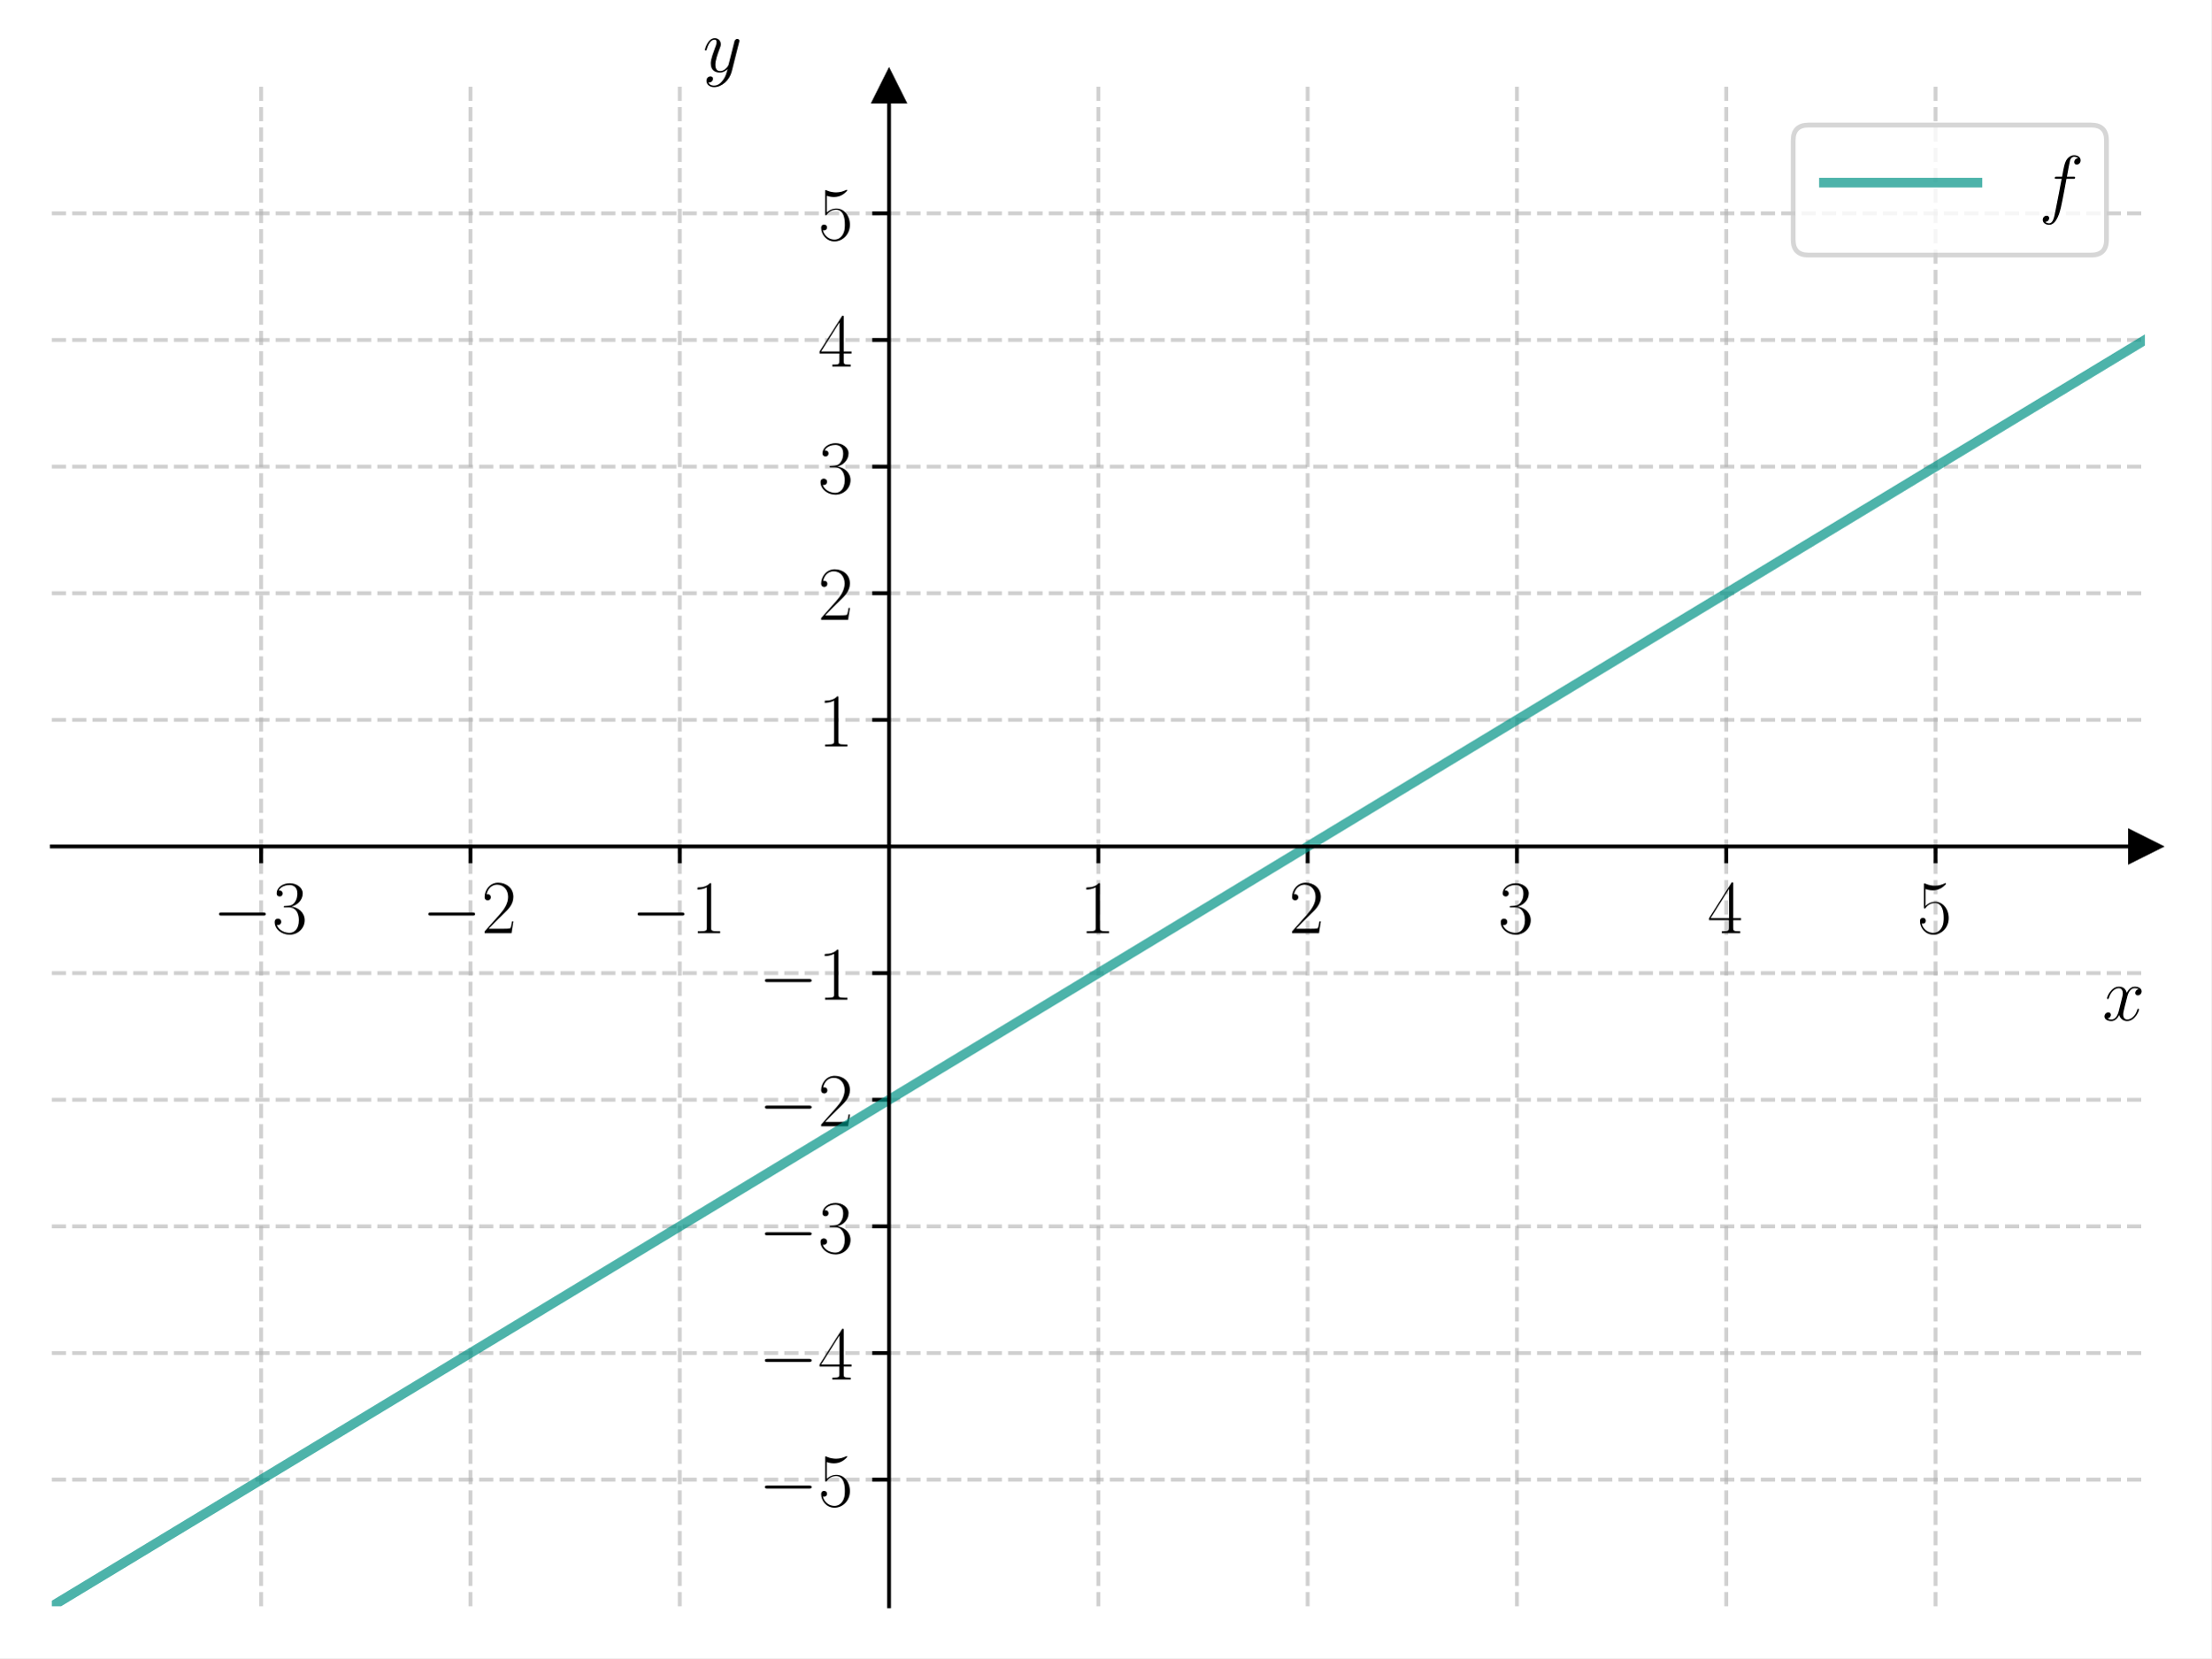
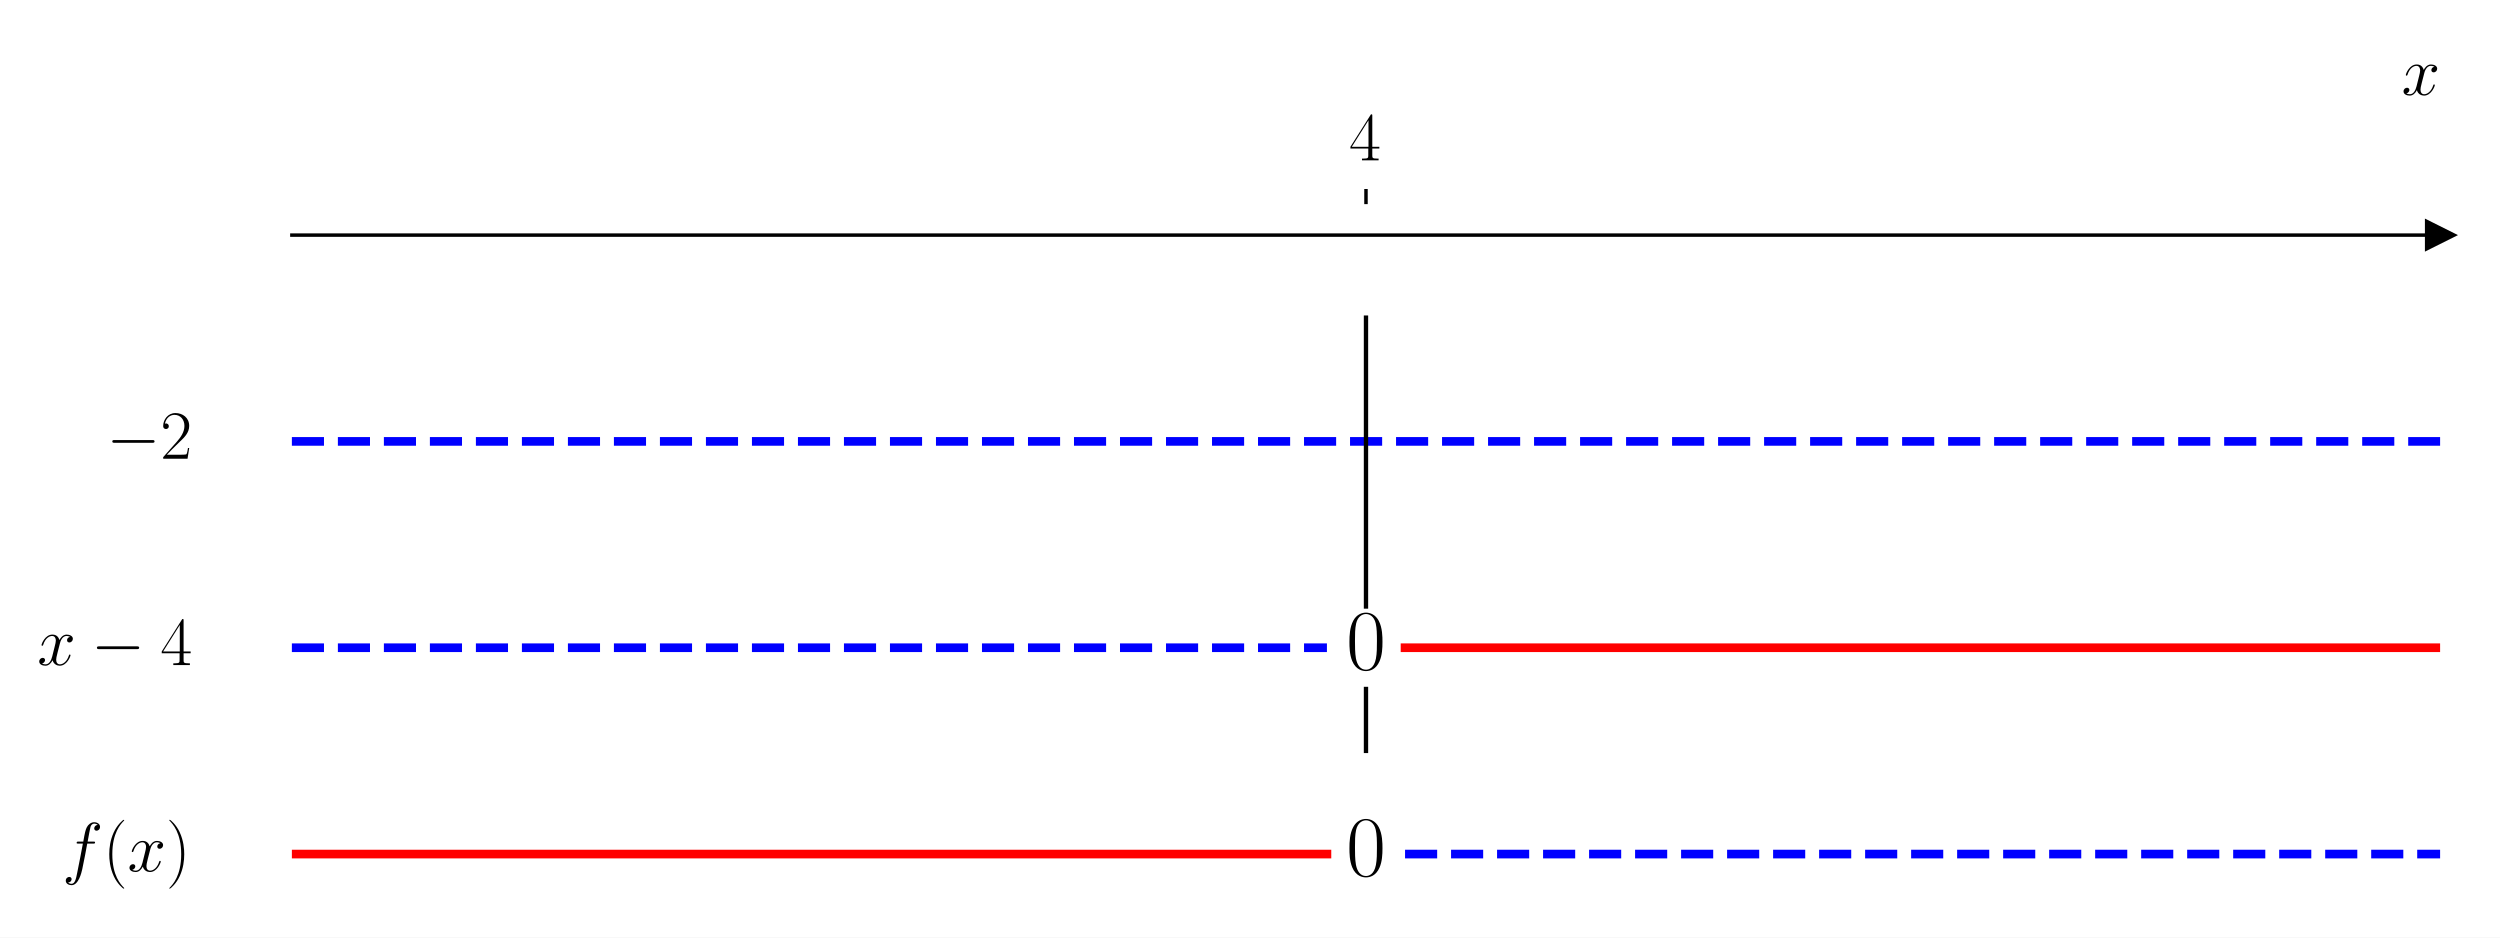
- <svg xmlns="http://www.w3.org/2000/svg" xmlns:xlink="http://www.w3.org/1999/xlink" width="460.8pt" height="345.6pt" viewBox="0 0 460.8 345.6" version="1.1">
+ <svg xmlns="http://www.w3.org/2000/svg" xmlns:xlink="http://www.w3.org/1999/xlink" width="576pt" height="216pt" viewBox="0 0 576 216" version="1.1">
  <defs>
    <style type="text/css">*{stroke-linejoin: round; stroke-linecap: butt}</style>
  </defs>
  <g id="figure_1">
    <g id="patch_1">
-       <path d="M 0 345.6  L 460.8 345.6  L 460.8 0  L 0 0  z " style="fill: #ffffff" />
+       <path d="M 0 216  L 576 216  L 576 0  L 0 0  z " style="fill: #ffffff" />
    </g>
    <g id="axes_1">
      <g id="patch_2">
-         <path d="M 10.8 334.8  L 447 334.8  L 447 18.065  L 10.8 18.065  z " style="fill: #ffffff" />
+         <path d="M 67.247 203.904  L 562.2 203.904  L 562.2 47.039  L 67.247 47.039  z " style="fill: #ffffff" />
      </g>
      <g id="matplotlib.axis_1">
        <g id="xtick_1">
          <g id="line2d_1">
-             <path d="M 54.42 334.8  L 54.42 18.065  " clip-path="url(#paa02065699)" style="fill: none; stroke-dasharray: 2.96,1.28; stroke-dashoffset: 0; stroke: #b0b0b0; stroke-opacity: 0.6; stroke-width: 0.8" />
-           </g>
-           <g id="line2d_2">
            <defs>
-               <path id="m3def3e4808" d="M 0 0  L 0 3.5  " style="stroke: #000000; stroke-width: 0.8" />
+               <path id="mb45f6e7d67" d="M 0 0  L 0 -3.5  " style="stroke: #000000; stroke-width: 0.8" />
            </defs>
            <g>
-               <use xlink:href="#m3def3e4808" x="54.42" y="176.432" style="stroke: #000000; stroke-width: 0.8" />
+               <use xlink:href="#mb45f6e7d67" x="314.723" y="47.039" style="stroke: #000000; stroke-width: 0.8" />
            </g>
          </g>
          <g id="text_1">
-             <g transform="translate(44.31901 194.5019) scale(0.16 -0.16)">
-               <defs>
-                 <path id="CMSY10-0" d="M 4218 1472  C 4326 1472 4442 1472 4442 1600  C 4442 1728 4326 1728 4218 1728  L 755 1728  C 646 1728 531 1728 531 1600  C 531 1472 646 1472 755 1472  L 4218 1472  z " transform="scale(0.015625)" />
-                 <path id="CMR17-33" d="M 1414 2157  C 1984 2157 2234 1662 2234 1090  C 2234 320 1824 25 1453 25  C 1114 25 563 194 390 693  C 422 680 454 680 486 680  C 640 680 755 782 755 948  C 755 1133 614 1216 486 1216  C 378 1216 211 1165 211 926  C 211 335 787 -128 1466 -128  C 2176 -128 2720 430 2720 1085  C 2720 1707 2208 2157 1600 2227  C 2086 2328 2554 2756 2554 3329  C 2554 3820 2048 4179 1472 4179  C 890 4179 378 3829 378 3329  C 378 3110 544 3072 627 3072  C 762 3072 877 3155 877 3321  C 877 3486 762 3569 627 3569  C 602 3569 570 3569 544 3557  C 730 3959 1235 4032 1459 4032  C 1683 4032 2106 3925 2106 3320  C 2106 3143 2080 2828 1862 2550  C 1670 2304 1453 2304 1242 2284  C 1210 2284 1062 2269 1037 2269  C 992 2263 966 2257 966 2208  C 966 2163 973 2157 1101 2157  L 1414 2157  z " transform="scale(0.015625)" />
-               </defs>
-               <use xlink:href="#CMSY10-0" transform="scale(0.996264)" />
-               <use xlink:href="#CMR17-33" transform="translate(77.48747 0) scale(0.996264)" />
-             </g>
-           </g>
-         </g>
-         <g id="xtick_2">
-           <g id="line2d_3">
-             <path d="M 98.04 334.8  L 98.04 18.065  " clip-path="url(#paa02065699)" style="fill: none; stroke-dasharray: 2.96,1.28; stroke-dashoffset: 0; stroke: #b0b0b0; stroke-opacity: 0.6; stroke-width: 0.8" />
-           </g>
-           <g id="line2d_4">
-             <g>
-               <use xlink:href="#m3def3e4808" x="98.04" y="176.432" style="stroke: #000000; stroke-width: 0.8" />
-             </g>
-           </g>
-           <g id="text_2">
-             <g transform="translate(87.93901 194.5019) scale(0.16 -0.16)">
-               <defs>
-                 <path id="CMR17-32" d="M 2669 989  L 2554 989  C 2490 536 2438 459 2413 420  C 2381 369 1920 369 1830 369  L 602 369  C 832 619 1280 1072 1824 1597  C 2214 1967 2669 2402 2669 3035  C 2669 3790 2067 4224 1395 4224  C 691 4224 262 3604 262 3030  C 262 2780 448 2748 525 2748  C 589 2748 781 2787 781 3010  C 781 3207 614 3264 525 3264  C 486 3264 448 3258 422 3245  C 544 3790 915 4058 1306 4058  C 1862 4058 2227 3617 2227 3035  C 2227 2479 1901 2000 1536 1584  L 262 146  L 262 0  L 2515 0  L 2669 989  z " transform="scale(0.015625)" />
-               </defs>
-               <use xlink:href="#CMSY10-0" transform="scale(0.996264)" />
-               <use xlink:href="#CMR17-32" transform="translate(77.48747 0) scale(0.996264)" />
-             </g>
-           </g>
-         </g>
-         <g id="xtick_3">
-           <g id="line2d_5">
-             <path d="M 141.66 334.8  L 141.66 18.065  " clip-path="url(#paa02065699)" style="fill: none; stroke-dasharray: 2.96,1.28; stroke-dashoffset: 0; stroke: #b0b0b0; stroke-opacity: 0.6; stroke-width: 0.8" />
-           </g>
-           <g id="line2d_6">
-             <g>
-               <use xlink:href="#m3def3e4808" x="141.66" y="176.432" style="stroke: #000000; stroke-width: 0.8" />
-             </g>
-           </g>
-           <g id="text_3">
-             <g transform="translate(131.559 194.5019) scale(0.16 -0.16)">
-               <defs>
-                 <path id="CMR17-31" d="M 1702 4058  C 1702 4192 1696 4192 1606 4192  C 1357 3916 979 3827 621 3827  C 602 3827 570 3827 563 3808  C 557 3795 557 3782 557 3648  C 755 3648 1088 3686 1344 3839  L 1344 461  C 1344 236 1331 160 781 160  L 589 160  L 589 0  C 896 0 1216 0 1523 0  C 1830 0 2150 0 2458 0  L 2458 160  L 2266 160  C 1715 160 1702 230 1702 458  L 1702 4058  z " transform="scale(0.015625)" />
-               </defs>
-               <use xlink:href="#CMSY10-0" transform="scale(0.996264)" />
-               <use xlink:href="#CMR17-31" transform="translate(77.48747 0) scale(0.996264)" />
-             </g>
-           </g>
-         </g>
-         <g id="xtick_4">
-           <g id="line2d_7">
-             <path d="M 228.9 334.8  L 228.9 18.065  " clip-path="url(#paa02065699)" style="fill: none; stroke-dasharray: 2.96,1.28; stroke-dashoffset: 0; stroke: #b0b0b0; stroke-opacity: 0.6; stroke-width: 0.8" />
-           </g>
-           <g id="line2d_8">
-             <g>
-               <use xlink:href="#m3def3e4808" x="228.9" y="176.432" style="stroke: #000000; stroke-width: 0.8" />
-             </g>
-           </g>
-           <g id="text_4">
-             <g transform="translate(224.998 194.5019) scale(0.16 -0.16)">
-               <use xlink:href="#CMR17-31" transform="scale(0.996264)" />
-             </g>
-           </g>
-         </g>
-         <g id="xtick_5">
-           <g id="line2d_9">
-             <path d="M 272.52 334.8  L 272.52 18.065  " clip-path="url(#paa02065699)" style="fill: none; stroke-dasharray: 2.96,1.28; stroke-dashoffset: 0; stroke: #b0b0b0; stroke-opacity: 0.6; stroke-width: 0.8" />
-           </g>
-           <g id="line2d_10">
-             <g>
-               <use xlink:href="#m3def3e4808" x="272.52" y="176.432" style="stroke: #000000; stroke-width: 0.8" />
-             </g>
-           </g>
-           <g id="text_5">
-             <g transform="translate(268.618 194.5019) scale(0.16 -0.16)">
-               <use xlink:href="#CMR17-32" transform="scale(0.996264)" />
-             </g>
-           </g>
-         </g>
-         <g id="xtick_6">
-           <g id="line2d_11">
-             <path d="M 316.14 334.8  L 316.14 18.065  " clip-path="url(#paa02065699)" style="fill: none; stroke-dasharray: 2.96,1.28; stroke-dashoffset: 0; stroke: #b0b0b0; stroke-opacity: 0.6; stroke-width: 0.8" />
-           </g>
-           <g id="line2d_12">
-             <g>
-               <use xlink:href="#m3def3e4808" x="316.14" y="176.432" style="stroke: #000000; stroke-width: 0.8" />
-             </g>
-           </g>
-           <g id="text_6">
-             <g transform="translate(312.238 194.5019) scale(0.16 -0.16)">
-               <use xlink:href="#CMR17-33" transform="scale(0.996264)" />
-             </g>
-           </g>
-         </g>
-         <g id="xtick_7">
-           <g id="line2d_13">
-             <path d="M 359.76 334.8  L 359.76 18.065  " clip-path="url(#paa02065699)" style="fill: none; stroke-dasharray: 2.96,1.28; stroke-dashoffset: 0; stroke: #b0b0b0; stroke-opacity: 0.6; stroke-width: 0.8" />
-           </g>
-           <g id="line2d_14">
-             <g>
-               <use xlink:href="#m3def3e4808" x="359.76" y="176.432" style="stroke: #000000; stroke-width: 0.8" />
-             </g>
-           </g>
-           <g id="text_7">
-             <g transform="translate(355.858 194.5019) scale(0.16 -0.16)">
+             <g transform="translate(310.8214 36.93918) scale(0.16 -0.16)">
              <defs>
                <path id="CMR17-34" d="M 2150 4122  C 2150 4256 2144 4256 2029 4256  L 128 1254  L 128 1088  L 1779 1088  L 1779 457  C 1779 224 1766 160 1318 160  L 1197 160  L 1197 0  C 1402 0 1747 0 1965 0  C 2182 0 2528 0 2733 0  L 2733 160  L 2611 160  C 2163 160 2150 224 2150 457  L 2150 1088  L 2803 1088  L 2803 1254  L 2150 1254  L 2150 4122  z M 1798 3703  L 1798 1254  L 256 1254  L 1798 3703  z " transform="scale(0.015625)" />
              </defs>
              <use xlink:href="#CMR17-34" transform="scale(0.996264)" />
            </g>
          </g>
        </g>
-         <g id="xtick_8">
-           <g id="line2d_15">
-             <path d="M 403.38 334.8  L 403.38 18.065  " clip-path="url(#paa02065699)" style="fill: none; stroke-dasharray: 2.96,1.28; stroke-dashoffset: 0; stroke: #b0b0b0; stroke-opacity: 0.6; stroke-width: 0.8" />
-           </g>
-           <g id="line2d_16">
-             <g>
-               <use xlink:href="#m3def3e4808" x="403.38" y="176.432" style="stroke: #000000; stroke-width: 0.8" />
-             </g>
-           </g>
-           <g id="text_8">
-             <g transform="translate(399.478 194.5019) scale(0.16 -0.16)">
-               <defs>
-                 <path id="CMR17-35" d="M 730 3692  C 794 3666 1056 3584 1325 3584  C 1920 3584 2246 3911 2432 4100  C 2432 4157 2432 4192 2394 4192  C 2387 4192 2374 4192 2323 4163  C 2099 4058 1837 3973 1517 3973  C 1325 3973 1037 3999 723 4139  C 653 4171 640 4171 634 4171  C 602 4171 595 4164 595 4037  L 595 2203  C 595 2089 595 2057 659 2057  C 691 2057 704 2070 736 2114  C 941 2401 1222 2522 1542 2522  C 1766 2522 2246 2382 2246 1289  C 2246 1085 2246 715 2054 421  C 1894 159 1645 25 1370 25  C 947 25 518 320 403 814  C 429 807 480 795 506 795  C 589 795 749 840 749 1038  C 749 1210 627 1280 506 1280  C 358 1280 262 1190 262 1011  C 262 454 704 -128 1382 -128  C 2042 -128 2669 440 2669 1264  C 2669 2030 2170 2624 1549 2624  C 1222 2624 947 2503 730 2274  L 730 3692  z " transform="scale(0.015625)" />
-               </defs>
-               <use xlink:href="#CMR17-35" transform="scale(0.996264)" />
-             </g>
-           </g>
-         </g>
-         <g id="text_9">
-           <g transform="translate(438.1306 212.6709) scale(0.16 -0.16)">
+         <g id="text_2">
+           <g transform="translate(553.3306 21.86959) scale(0.16 -0.16)">
            <defs>
              <path id="CMMI12-78" d="M 3034 2606  C 2829 2567 2752 2414 2752 2293  C 2752 2139 2874 2088 2963 2088  C 3155 2088 3290 2254 3290 2427  C 3290 2695 2982 2816 2714 2816  C 2323 2816 2106 2433 2048 2312  C 1901 2816 1504 2816 1389 2816  C 736 2816 390 1980 390 1839  C 390 1814 416 1782 461 1782  C 512 1782 525 1820 538 1846  C 755 2555 1184 2689 1370 2689  C 1658 2689 1715 2420 1715 2267  C 1715 2127 1677 1980 1600 1673  L 1382 798  C 1286 415 1101 64 762 64  C 730 64 570 64 435 147  C 666 192 717 383 717 460  C 717 588 621 664 499 664  C 346 664 179 530 179 326  C 179 57 480 -64 755 -64  C 1062 -64 1280 179 1414 441  C 1517 64 1837 -64 2074 -64  C 2726 -64 3072 773 3072 913  C 3072 945 3046 971 3008 971  C 2950 971 2944 939 2925 888  C 2752 326 2381 64 2093 64  C 1869 64 1747 230 1747 492  C 1747 632 1773 734 1875 1156  L 2099 2024  C 2195 2408 2413 2689 2707 2689  C 2720 2689 2899 2689 3034 2606  z " transform="scale(0.015625)" />
            </defs>
            <use xlink:href="#CMMI12-78" transform="scale(0.996264)" />
          </g>
        </g>
      </g>
-       <g id="matplotlib.axis_2">
-         <g id="ytick_1">
-           <g id="line2d_17">
-             <path d="M 10.8 308.405  L 447 308.405  " clip-path="url(#paa02065699)" style="fill: none; stroke-dasharray: 2.96,1.28; stroke-dashoffset: 0; stroke: #b0b0b0; stroke-opacity: 0.6; stroke-width: 0.8" />
-           </g>
-           <g id="line2d_18">
-             <defs>
-               <path id="md75a383933" d="M 0 0  L -3.5 0  " style="stroke: #000000; stroke-width: 0.8" />
-             </defs>
-             <g>
-               <use xlink:href="#md75a383933" x="185.28" y="308.405" style="stroke: #000000; stroke-width: 0.8" />
-             </g>
-           </g>
-           <g id="text_10">
-             <g transform="translate(158.078 313.9402) scale(0.16 -0.16)">
-               <use xlink:href="#CMSY10-0" transform="scale(0.996264)" />
-               <use xlink:href="#CMR17-35" transform="translate(77.48747 0) scale(0.996264)" />
-             </g>
-           </g>
-         </g>
-         <g id="ytick_2">
-           <g id="line2d_19">
-             <path d="M 10.8 282.011  L 447 282.011  " clip-path="url(#paa02065699)" style="fill: none; stroke-dasharray: 2.96,1.28; stroke-dashoffset: 0; stroke: #b0b0b0; stroke-opacity: 0.6; stroke-width: 0.8" />
-           </g>
-           <g id="line2d_20">
-             <g>
-               <use xlink:href="#md75a383933" x="185.28" y="282.011" style="stroke: #000000; stroke-width: 0.8" />
-             </g>
-           </g>
-           <g id="text_11">
-             <g transform="translate(158.078 287.5455) scale(0.16 -0.16)">
-               <use xlink:href="#CMSY10-0" transform="scale(0.996264)" />
-               <use xlink:href="#CMR17-34" transform="translate(77.48747 0) scale(0.996264)" />
-             </g>
-           </g>
-         </g>
-         <g id="ytick_3">
-           <g id="line2d_21">
-             <path d="M 10.8 255.616  L 447 255.616  " clip-path="url(#paa02065699)" style="fill: none; stroke-dasharray: 2.96,1.28; stroke-dashoffset: 0; stroke: #b0b0b0; stroke-opacity: 0.6; stroke-width: 0.8" />
-           </g>
-           <g id="line2d_22">
-             <g>
-               <use xlink:href="#md75a383933" x="185.28" y="255.616" style="stroke: #000000; stroke-width: 0.8" />
-             </g>
-           </g>
-           <g id="text_12">
-             <g transform="translate(158.078 261.1509) scale(0.16 -0.16)">
-               <use xlink:href="#CMSY10-0" transform="scale(0.996264)" />
-               <use xlink:href="#CMR17-33" transform="translate(77.48747 0) scale(0.996264)" />
-             </g>
-           </g>
-         </g>
-         <g id="ytick_4">
-           <g id="line2d_23">
-             <path d="M 10.8 229.222  L 447 229.222  " clip-path="url(#paa02065699)" style="fill: none; stroke-dasharray: 2.96,1.28; stroke-dashoffset: 0; stroke: #b0b0b0; stroke-opacity: 0.6; stroke-width: 0.8" />
-           </g>
-           <g id="line2d_24">
-             <g>
-               <use xlink:href="#md75a383933" x="185.28" y="229.222" style="stroke: #000000; stroke-width: 0.8" />
-             </g>
-           </g>
-           <g id="text_13">
-             <g transform="translate(158.078 234.7563) scale(0.16 -0.16)">
-               <use xlink:href="#CMSY10-0" transform="scale(0.996264)" />
-               <use xlink:href="#CMR17-32" transform="translate(77.48747 0) scale(0.996264)" />
-             </g>
-           </g>
-         </g>
-         <g id="ytick_5">
-           <g id="line2d_25">
-             <path d="M 10.8 202.827  L 447 202.827  " clip-path="url(#paa02065699)" style="fill: none; stroke-dasharray: 2.96,1.28; stroke-dashoffset: 0; stroke: #b0b0b0; stroke-opacity: 0.6; stroke-width: 0.8" />
-           </g>
-           <g id="line2d_26">
-             <g>
-               <use xlink:href="#md75a383933" x="185.28" y="202.827" style="stroke: #000000; stroke-width: 0.8" />
-             </g>
-           </g>
-           <g id="text_14">
-             <g transform="translate(158.078 208.3617) scale(0.16 -0.16)">
-               <use xlink:href="#CMSY10-0" transform="scale(0.996264)" />
-               <use xlink:href="#CMR17-31" transform="translate(77.48747 0) scale(0.996264)" />
-             </g>
-           </g>
-         </g>
-         <g id="ytick_6">
-           <g id="line2d_27">
-             <path d="M 10.8 150.038  L 447 150.038  " clip-path="url(#paa02065699)" style="fill: none; stroke-dasharray: 2.96,1.28; stroke-dashoffset: 0; stroke: #b0b0b0; stroke-opacity: 0.6; stroke-width: 0.8" />
-           </g>
-           <g id="line2d_28">
-             <g>
-               <use xlink:href="#md75a383933" x="185.28" y="150.038" style="stroke: #000000; stroke-width: 0.8" />
-             </g>
-           </g>
-           <g id="text_15">
-             <g transform="translate(170.476 155.5724) scale(0.16 -0.16)">
-               <use xlink:href="#CMR17-31" transform="scale(0.996264)" />
-             </g>
-           </g>
-         </g>
-         <g id="ytick_7">
-           <g id="line2d_29">
-             <path d="M 10.8 123.643  L 447 123.643  " clip-path="url(#paa02065699)" style="fill: none; stroke-dasharray: 2.96,1.28; stroke-dashoffset: 0; stroke: #b0b0b0; stroke-opacity: 0.6; stroke-width: 0.8" />
-           </g>
-           <g id="line2d_30">
-             <g>
-               <use xlink:href="#md75a383933" x="185.28" y="123.643" style="stroke: #000000; stroke-width: 0.8" />
-             </g>
-           </g>
-           <g id="text_16">
-             <g transform="translate(170.476 129.1778) scale(0.16 -0.16)">
-               <use xlink:href="#CMR17-32" transform="scale(0.996264)" />
-             </g>
-           </g>
-         </g>
-         <g id="ytick_8">
-           <g id="line2d_31">
-             <path d="M 10.8 97.248  L 447 97.248  " clip-path="url(#paa02065699)" style="fill: none; stroke-dasharray: 2.96,1.28; stroke-dashoffset: 0; stroke: #b0b0b0; stroke-opacity: 0.6; stroke-width: 0.8" />
-           </g>
-           <g id="line2d_32">
-             <g>
-               <use xlink:href="#md75a383933" x="185.28" y="97.248" style="stroke: #000000; stroke-width: 0.8" />
-             </g>
-           </g>
-           <g id="text_17">
-             <g transform="translate(170.476 102.7832) scale(0.16 -0.16)">
-               <use xlink:href="#CMR17-33" transform="scale(0.996264)" />
-             </g>
-           </g>
-         </g>
-         <g id="ytick_9">
-           <g id="line2d_33">
-             <path d="M 10.8 70.854  L 447 70.854  " clip-path="url(#paa02065699)" style="fill: none; stroke-dasharray: 2.96,1.28; stroke-dashoffset: 0; stroke: #b0b0b0; stroke-opacity: 0.6; stroke-width: 0.8" />
-           </g>
-           <g id="line2d_34">
-             <g>
-               <use xlink:href="#md75a383933" x="185.28" y="70.854" style="stroke: #000000; stroke-width: 0.8" />
-             </g>
-           </g>
-           <g id="text_18">
-             <g transform="translate(170.476 76.38857) scale(0.16 -0.16)">
-               <use xlink:href="#CMR17-34" transform="scale(0.996264)" />
-             </g>
-           </g>
-         </g>
-         <g id="ytick_10">
-           <g id="line2d_35">
-             <path d="M 10.8 44.459  L 447 44.459  " clip-path="url(#paa02065699)" style="fill: none; stroke-dasharray: 2.96,1.28; stroke-dashoffset: 0; stroke: #b0b0b0; stroke-opacity: 0.6; stroke-width: 0.8" />
-           </g>
-           <g id="line2d_36">
-             <g>
-               <use xlink:href="#md75a383933" x="185.28" y="44.459" style="stroke: #000000; stroke-width: 0.8" />
-             </g>
-           </g>
-           <g id="text_19">
-             <g transform="translate(170.476 49.99395) scale(0.16 -0.16)">
-               <use xlink:href="#CMR17-35" transform="scale(0.996264)" />
-             </g>
-           </g>
-         </g>
-         <g id="text_20">
-           <g transform="translate(146.4677 14.96506) scale(0.16 -0.16)">
-             <defs>
-               <path id="CMMI12-79" d="M 1683 -700  C 1510 -939 1261 -1152 947 -1152  C 870 -1152 563 -1152 467 -889  C 486 -895 518 -895 531 -895  C 723 -895 851 -729 851 -582  C 851 -435 730 -384 634 -384  C 531 -384 307 -458 307 -759  C 307 -1071 582 -1286 947 -1286  C 1587 -1286 2234 -700 2413 6  L 3040 2485  C 3046 2517 3059 2556 3059 2594  C 3059 2689 2982 2753 2886 2753  C 2829 2753 2694 2727 2643 2535  L 2170 658  C 2138 543 2138 530 2086 460  C 1958 281 1747 64 1440 64  C 1082 64 1050 415 1050 588  C 1050 952 1222 1443 1395 1903  C 1466 2088 1504 2178 1504 2305  C 1504 2574 1312 2816 998 2816  C 410 2816 173 1890 173 1839  C 173 1814 198 1782 243 1782  C 301 1782 307 1807 333 1897  C 486 2433 730 2689 979 2689  C 1037 2689 1146 2689 1146 2478  C 1146 2312 1075 2127 979 1884  C 666 1047 666 837 666 683  C 666 77 1101 -64 1421 -64  C 1606 -64 1837 -6 2061 230  L 2067 224  C 1971 -147 1907 -392 1683 -700  z " transform="scale(0.015625)" />
-             </defs>
-             <use xlink:href="#CMMI12-79" transform="scale(0.996264)" />
-           </g>
+       <g id="matplotlib.axis_2" />
+       <g id="line2d_2">
+         <defs>
+           <path id="mfe76860444" d="M 3 0  L -3 -3  L -3 3  z " style="stroke: #000000; stroke-linejoin: miter" />
+         </defs>
+         <g>
+           <use xlink:href="#mfe76860444" x="562.2" y="54.169" style="stroke: #000000; stroke-linejoin: miter" />
        </g>
      </g>
-       <g id="line2d_37">
-         <defs>
-           <path id="mcb4adb4f3e" d="M 3 0  L -3 -3  L -3 3  z " style="stroke: #000000; stroke-linejoin: miter" />
-         </defs>
-         <g>
-           <use xlink:href="#mcb4adb4f3e" x="447" y="176.432" style="stroke: #000000; stroke-linejoin: miter" />
+       <g id="line2d_3">
+         <path d="M 67.247 101.704  L 562.2 101.704  " clip-path="url(#p4ae8d4da55)" style="fill: none; stroke-dasharray: 7.4,3.2; stroke-dashoffset: 0; stroke: #0000ff; stroke-width: 2" />
+       </g>
+       <g id="line2d_4">
+         <path d="M 67.247 149.239  L 305.724 149.239  " clip-path="url(#p4ae8d4da55)" style="fill: none; stroke-dasharray: 7.4,3.2; stroke-dashoffset: 0; stroke: #0000ff; stroke-width: 2" />
+       </g>
+       <g id="line2d_5">
+         <path d="M 323.723 149.239  L 562.2 149.239  " clip-path="url(#p4ae8d4da55)" style="fill: none; stroke: #ff0000; stroke-width: 2; stroke-linecap: square" />
+       </g>
+       <g id="line2d_6">
+         <path d="M 67.247 196.773  L 305.724 196.773  " clip-path="url(#p4ae8d4da55)" style="fill: none; stroke: #ff0000; stroke-width: 2; stroke-linecap: square" />
+       </g>
+       <g id="line2d_7">
+         <path d="M 323.723 196.773  L 562.2 196.773  " clip-path="url(#p4ae8d4da55)" style="fill: none; stroke-dasharray: 7.4,3.2; stroke-dashoffset: 0; stroke: #0000ff; stroke-width: 2" />
+       </g>
+       <g id="line2d_8">
+         <path d="M 314.723 173.006  L 314.723 158.746  " clip-path="url(#p4ae8d4da55)" style="fill: none; stroke: #000000; stroke-linecap: square" />
+       </g>
+       <g id="line2d_9">
+         <path d="M 314.723 139.732  L 314.723 73.183  " clip-path="url(#p4ae8d4da55)" style="fill: none; stroke: #000000; stroke-linecap: square" />
+       </g>
+       <g id="patch_3">
+         <path d="M 67.247 203.904  L 67.247 47.039  " style="fill: none" />
+       </g>
+       <g id="patch_4">
+         <path d="M 562.2 203.904  L 562.2 47.039  " style="fill: none" />
+       </g>
+       <g id="patch_5">
+         <path d="M 67.247 54.169  L 562.2 54.169  " style="fill: none; stroke: #000000; stroke-width: 0.8; stroke-linejoin: miter; stroke-linecap: square" />
+       </g>
+       <g id="patch_6">
+         <path d="M 67.247 47.039  L 562.2 47.039  " style="fill: none" />
+       </g>
+       <g id="text_3">
+         <g transform="translate(24.54701 105.6888) scale(0.16 -0.16)">
+           <defs>
+             <path id="CMSY10-0" d="M 4218 1472  C 4326 1472 4442 1472 4442 1600  C 4442 1728 4326 1728 4218 1728  L 755 1728  C 646 1728 531 1728 531 1600  C 531 1472 646 1472 755 1472  L 4218 1472  z " transform="scale(0.015625)" />
+             <path id="CMR17-32" d="M 2669 989  L 2554 989  C 2490 536 2438 459 2413 420  C 2381 369 1920 369 1830 369  L 602 369  C 832 619 1280 1072 1824 1597  C 2214 1967 2669 2402 2669 3035  C 2669 3790 2067 4224 1395 4224  C 691 4224 262 3604 262 3030  C 262 2780 448 2748 525 2748  C 589 2748 781 2787 781 3010  C 781 3207 614 3264 525 3264  C 486 3264 448 3258 422 3245  C 544 3790 915 4058 1306 4058  C 1862 4058 2227 3617 2227 3035  C 2227 2479 1901 2000 1536 1584  L 262 146  L 262 0  L 2515 0  L 2669 989  z " transform="scale(0.015625)" />
+           </defs>
+           <use xlink:href="#CMSY10-0" transform="scale(0.996264)" />
+           <use xlink:href="#CMR17-32" transform="translate(77.48747 0) scale(0.996264)" />
        </g>
      </g>
-       <g id="line2d_38">
-         <defs>
-           <path id="m88e6235869" d="M 0 -3  L -3 3  L 3 3  z " style="stroke: #000000; stroke-linejoin: miter" />
-         </defs>
-         <g>
-           <use xlink:href="#m88e6235869" x="185.28" y="18.065" style="stroke: #000000; stroke-linejoin: miter" />
+       <g id="text_4">
+         <g transform="translate(8.593039 153.2237) scale(0.16 -0.16)">
+           <use xlink:href="#CMMI12-78" transform="scale(0.996264)" />
+           <use xlink:href="#CMSY10-0" transform="translate(77.57327 0) scale(0.996264)" />
+           <use xlink:href="#CMR17-34" transform="translate(177.1999 0) scale(0.996264)" />
        </g>
      </g>
-       <g id="line2d_39">
-         <path d="M 8.327 336.296  L 12.591 333.716  L 16.855 331.136  L 21.119 328.556  L 25.383 325.976  L 29.647 323.396  L 33.91 320.816  L 38.174 318.236  L 42.438 315.656  L 46.702 313.075  L 50.966 310.495  L 55.23 307.915  L 59.494 305.335  L 63.758 302.755  L 68.022 300.175  L 72.286 297.595  L 76.55 295.015  L 80.814 292.434  L 85.078 289.854  L 89.342 287.274  L 93.606 284.694  L 97.869 282.114  L 102.133 279.534  L 106.397 276.954  L 110.661 274.374  L 114.925 271.793  L 119.189 269.213  L 123.453 266.633  L 127.717 264.053  L 131.981 261.473  L 136.245 258.893  L 140.509 256.313  L 144.773 253.733  L 149.037 251.153  L 153.301 248.572  L 157.564 245.992  L 161.828 243.412  L 166.092 240.832  L 170.356 238.252  L 174.62 235.672  L 178.884 233.092  L 183.148 230.512  L 187.412 227.931  L 191.676 225.351  L 195.94 222.771  L 200.204 220.191  L 204.468 217.611  L 208.732 215.031  L 212.996 212.451  L 217.259 209.871  L 221.523 207.29  L 225.787 204.71  L 230.051 202.13  L 234.315 199.55  L 238.579 196.97  L 242.843 194.39  L 247.107 191.81  L 251.371 189.23  L 255.635 186.65  L 259.899 184.069  L 264.163 181.489  L 268.427 178.909  L 272.691 176.329  L 276.954 173.749  L 281.218 171.169  L 285.482 168.589  L 289.746 166.009  L 294.01 163.428  L 298.274 160.848  L 302.538 158.268  L 306.802 155.688  L 311.066 153.108  L 315.33 150.528  L 319.594 147.948  L 323.858 145.368  L 328.122 142.788  L 332.386 140.207  L 336.65 137.627  L 340.913 135.047  L 345.177 132.467  L 349.441 129.887  L 353.705 127.307  L 357.969 124.727  L 362.233 122.147  L 366.497 119.566  L 370.761 116.986  L 375.025 114.406  L 379.289 111.826  L 383.553 109.246  L 387.817 106.666  L 392.081 104.086  L 396.345 101.506  L 400.608 98.925  L 404.872 96.345  L 409.136 93.765  L 413.4 91.185  L 417.664 88.605  L 421.928 86.025  L 426.192 83.445  L 430.456 80.865  L 434.72 78.285  L 438.984 75.704  L 443.248 73.124  L 447.512 70.544  " clip-path="url(#paa02065699)" style="fill: none; stroke: #029386; stroke-opacity: 0.7; stroke-width: 2; stroke-linecap: square" />
+       <g id="text_5">
+         <g transform="translate(310.1544 154.2193) scale(0.2 -0.2)">
+           <defs>
+             <path id="CMR17-30" d="M 2688 2025  C 2688 2416 2682 3080 2413 3591  C 2176 4039 1798 4198 1466 4198  C 1158 4198 768 4058 525 3597  C 269 3118 243 2524 243 2025  C 243 1661 250 1106 448 619  C 723 -39 1216 -128 1466 -128  C 1760 -128 2208 -7 2470 600  C 2662 1042 2688 1559 2688 2025  z M 1466 -26  C 1056 -26 813 325 723 812  C 653 1188 653 1738 653 2096  C 653 2588 653 2997 736 3387  C 858 3929 1216 4096 1466 4096  C 1728 4096 2067 3923 2189 3400  C 2272 3036 2278 2607 2278 2096  C 2278 1680 2278 1169 2202 792  C 2067 95 1690 -26 1466 -26  z " transform="scale(0.015625)" />
+           </defs>
+           <use xlink:href="#CMR17-30" transform="scale(0.996264)" />
+         </g>
      </g>
-       <g id="patch_3">
-         <path d="M 185.28 334.8  L 185.28 18.065  " style="fill: none; stroke: #000000; stroke-width: 0.8; stroke-linejoin: miter; stroke-linecap: square" />
+       <g id="text_6">
+         <g transform="translate(14.34475 200.7585) scale(0.16 -0.16)">
+           <defs>
+             <path id="CMMI12-66" d="M 2854 2566  C 2982 2566 3034 2566 3034 2688  C 3034 2752 2982 2752 2867 2752  L 2349 2752  C 2470 3429 2560 3897 2611 4107  C 2650 4265 2784 4416 2950 4416  C 3085 4416 3219 4358 3283 4298  C 3034 4272 2957 4082 2957 3969  C 2957 3837 3053 3759 3174 3759  C 3302 3759 3494 3870 3494 4119  C 3494 4393 3226 4544 2944 4544  C 2669 4544 2400 4334 2272 4078  C 2157 3848 2093 3611 1946 2752  L 1517 2752  C 1395 2752 1331 2752 1331 2637  C 1331 2566 1370 2566 1498 2566  L 1907 2566  C 1792 1976 1530 542 1382 -137  C 1274 -689 1178 -1152 858 -1152  C 838 -1152 653 -1152 538 -1031  C 864 -1005 864 -726 864 -720  C 864 -593 768 -517 646 -517  C 518 -517 326 -625 326 -867  C 326 -1140 608 -1280 858 -1280  C 1510 -1280 1779 -118 1850 199  C 1965 688 2278 2376 2310 2566  L 2854 2566  z " transform="scale(0.015625)" />
+             <path id="CMR17-28" d="M 1958 -1561  C 1958 -1555 1958 -1542 1939 -1523  C 1645 -1224 858 -407 858 1581  C 858 3569 1632 4379 1946 4697  C 1946 4704 1958 4717 1958 4736  C 1958 4755 1939 4768 1914 4768  C 1843 4768 1299 4296 986 3594  C 666 2887 576 2199 576 1588  C 576 1128 621 351 1005 -471  C 1312 -1135 1837 -1600 1914 -1600  C 1946 -1600 1958 -1587 1958 -1561  z " transform="scale(0.015625)" />
+             <path id="CMR17-29" d="M 1683 1581  C 1683 2040 1638 2817 1254 3639  C 947 4303 422 4768 346 4768  C 326 4768 301 4761 301 4729  C 301 4717 307 4710 314 4697  C 621 4378 1402 3568 1402 1584  C 1402 -407 627 -1217 314 -1537  C 307 -1549 301 -1556 301 -1568  C 301 -1600 326 -1600 346 -1600  C 416 -1600 960 -1128 1274 -426  C 1594 281 1683 969 1683 1581  z " transform="scale(0.015625)" />
+           </defs>
+           <use xlink:href="#CMMI12-66" transform="scale(0.996264)" />
+           <use xlink:href="#CMR17-28" transform="translate(58.72031 0) scale(0.996264)" />
+           <use xlink:href="#CMMI12-78" transform="translate(94.00107 0) scale(0.996264)" />
+           <use xlink:href="#CMR17-29" transform="translate(149.4351 0) scale(0.996264)" />
+         </g>
      </g>
-       <g id="patch_4">
-         <path d="M 447 334.8  L 447 18.065  " style="fill: none" />
-       </g>
-       <g id="patch_5">
-         <path d="M 10.8 176.432  L 447 176.432  " style="fill: none; stroke: #000000; stroke-width: 0.8; stroke-linejoin: miter; stroke-linecap: square" />
-       </g>
-       <g id="patch_6">
-         <path d="M 10.8 18.065  L 447 18.065  " style="fill: none" />
-       </g>
-       <g id="legend_1">
-         <g id="patch_7">
-           <path d="M 376.907 53.164  L 435.8 53.164  Q 439 53.164 439 49.964  L 439 29.265  Q 439 26.065 435.8 26.065  L 376.907 26.065  Q 373.707 26.065 373.707 29.265  L 373.707 49.964  Q 373.707 53.164 376.907 53.164  z " style="fill: #ffffff; opacity: 0.8; stroke: #cccccc; stroke-linejoin: miter" />
-         </g>
-         <g id="line2d_40">
-           <path d="M 380.107 38.065  L 396.107 38.065  L 412.107 38.065  " style="fill: none; stroke: #029386; stroke-opacity: 0.7; stroke-width: 2; stroke-linecap: square" />
-         </g>
-         <g id="text_21">
-           <g transform="translate(424.9067 43.66453) scale(0.16 -0.16)">
-             <defs>
-               <path id="CMMI12-66" d="M 2854 2566  C 2982 2566 3034 2566 3034 2688  C 3034 2752 2982 2752 2867 2752  L 2349 2752  C 2470 3429 2560 3897 2611 4107  C 2650 4265 2784 4416 2950 4416  C 3085 4416 3219 4358 3283 4298  C 3034 4272 2957 4082 2957 3969  C 2957 3837 3053 3759 3174 3759  C 3302 3759 3494 3870 3494 4119  C 3494 4393 3226 4544 2944 4544  C 2669 4544 2400 4334 2272 4078  C 2157 3848 2093 3611 1946 2752  L 1517 2752  C 1395 2752 1331 2752 1331 2637  C 1331 2566 1370 2566 1498 2566  L 1907 2566  C 1792 1976 1530 542 1382 -137  C 1274 -689 1178 -1152 858 -1152  C 838 -1152 653 -1152 538 -1031  C 864 -1005 864 -726 864 -720  C 864 -593 768 -517 646 -517  C 518 -517 326 -625 326 -867  C 326 -1140 608 -1280 858 -1280  C 1510 -1280 1779 -118 1850 199  C 1965 688 2278 2376 2310 2566  L 2854 2566  z " transform="scale(0.015625)" />
-             </defs>
-             <use xlink:href="#CMMI12-66" transform="scale(0.996264)" />
-           </g>
+       <g id="text_7">
+         <g transform="translate(310.1544 201.7541) scale(0.2 -0.2)">
+           <use xlink:href="#CMR17-30" transform="scale(0.996264)" />
        </g>
      </g>
    </g>
  </g>
  <defs>
-     <clipPath id="paa02065699">
-       <rect x="10.8" y="18.065" width="436.2" height="316.735" />
+     <clipPath id="p4ae8d4da55">
+       <rect x="67.247" y="47.039" width="494.953" height="156.865" />
    </clipPath>
  </defs>
</svg>
